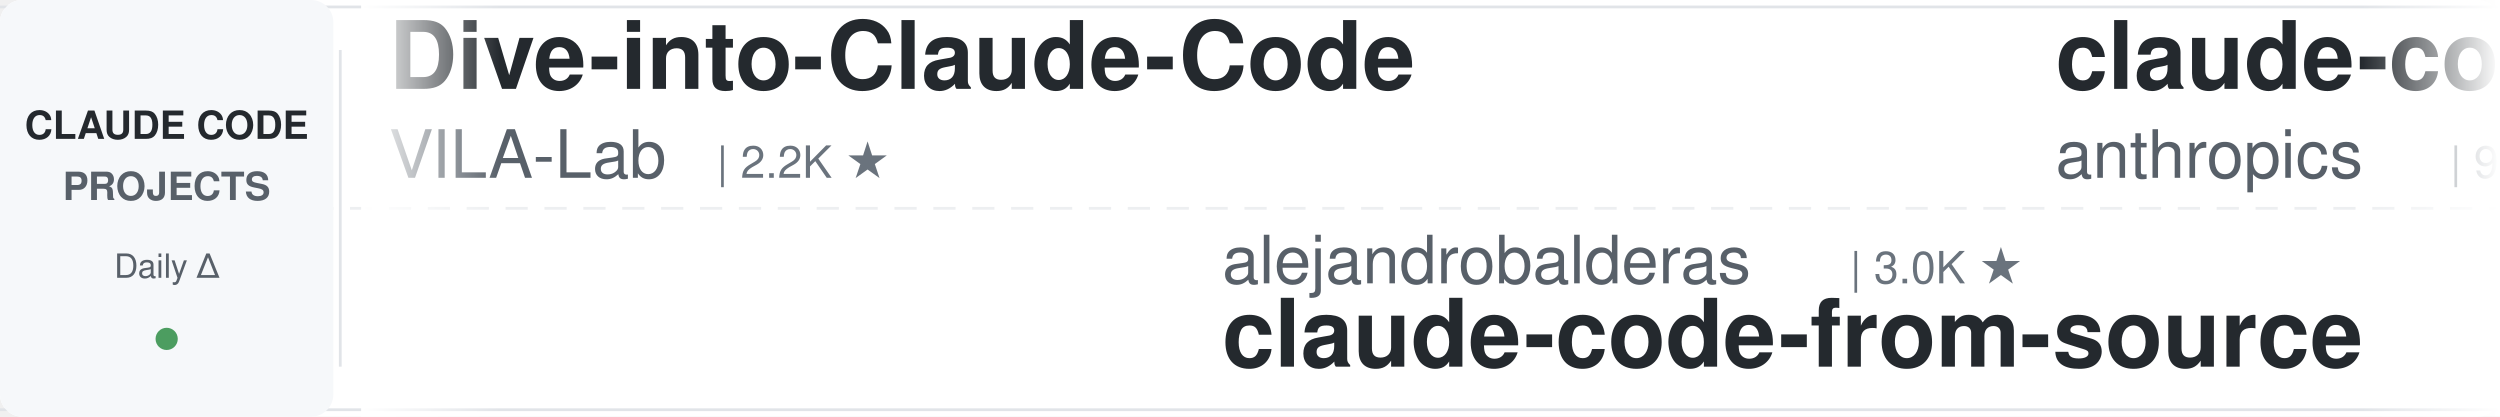
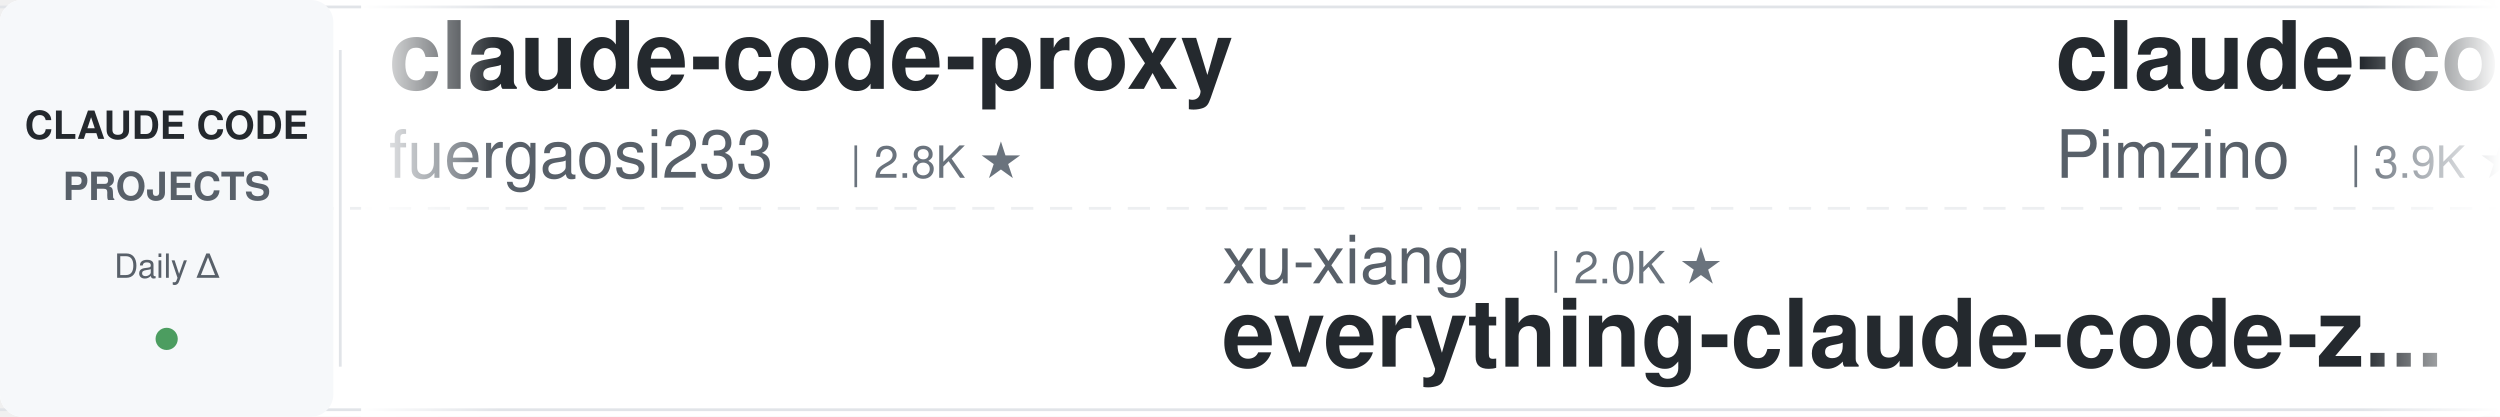
<svg xmlns="http://www.w3.org/2000/svg" width="900" height="150">
  <defs>
    <linearGradient id="leftFade" x1="0%" y1="0%" x2="100%" y2="0%">
      <stop offset="0%" style="stop-color:#ffffff;stop-opacity:1" />
      <stop offset="100%" style="stop-color:#ffffff;stop-opacity:0" />
    </linearGradient>
    <linearGradient id="rightFade" x1="0%" y1="0%" x2="100%" y2="0%">
      <stop offset="0%" style="stop-color:#ffffff;stop-opacity:0" />
      <stop offset="100%" style="stop-color:#ffffff;stop-opacity:1" />
    </linearGradient>
  </defs>
  <rect width="900" height="150" fill="#ffffff" rx="8" />
  <rect x="0" y="2" width="900" height="1" fill="#e1e4e8" />
  <rect x="0" y="147" width="900" height="1" fill="#e1e4e8" />
  <line x1="0" y1="75" x2="900" y2="75" stroke="#e1e4e8" stroke-width="1" stroke-dasharray="8 6" opacity="0.6" />
  <rect x="0" y="0" width="120" height="150" fill="#f6f8fa" rx="8" />
  <text x="60" y="50" font-family="-apple-system, BlinkMacSystemFont, 'Segoe UI', Helvetica, Arial, sans-serif" font-size="14" font-weight="600" fill="#24292e" text-anchor="middle">CLAUDE CODE</text>
  <text x="60" y="72" font-family="-apple-system, BlinkMacSystemFont, 'Segoe UI', Helvetica, Arial, sans-serif" font-size="14" font-weight="600" fill="#586069" text-anchor="middle">PROJECTS</text>
  <text x="60" y="100" font-family="-apple-system, BlinkMacSystemFont, 'Segoe UI', Helvetica, Arial, sans-serif" font-size="12" font-weight="500" fill="#586069" text-anchor="middle">Daily Δ</text>
  <circle cx="60" cy="122" r="4" fill="#22863a" opacity="0.8" />
  <rect x="122" y="18" width="1" height="114" fill="#e1e4e8" />
  <clipPath id="tickerClip">
    <rect x="130" y="0" width="770" height="150" />
  </clipPath>
  <g clip-path="url(#tickerClip)">
    <g id="tickerItems">
      <animateTransform attributeName="transform" attributeType="XML" type="translate" from="0 0" to="-3000 0" dur="54s" repeatCount="indefinite" />
      <g transform="translate(0, 0)">
-         <text x="140" y="32" font-family="-apple-system, BlinkMacSystemFont, 'Segoe UI', Helvetica, Arial, sans-serif" font-size="34" font-weight="600" fill="#24292e">Dive-into-Claude-Code</text>
-         <text x="140" y="64" font-family="-apple-system, BlinkMacSystemFont, 'Segoe UI', Helvetica, Arial, sans-serif" font-size="24" font-weight="400" fill="#586069">VILA-Lab</text>
-         <text x="258" y="64" font-family="-apple-system, BlinkMacSystemFont, 'Segoe UI', Helvetica, Arial, sans-serif" font-size="16" font-weight="500" fill="#6a737d">| 2.2K ★</text>
+         <text x="140" y="32" font-family="-apple-system, BlinkMacSystemFont, 'Segoe UI', Helvetica, Arial, sans-serif" font-size="34" font-weight="600" fill="#24292e">claude-code-proxy</text>
+         <text x="140" y="64" font-family="-apple-system, BlinkMacSystemFont, 'Segoe UI', Helvetica, Arial, sans-serif" font-size="24" font-weight="400" fill="#586069">fuergaosi233</text>
+         <text x="306" y="64" font-family="-apple-system, BlinkMacSystemFont, 'Segoe UI', Helvetica, Arial, sans-serif" font-size="16" font-weight="500" fill="#6a737d">| 2.8K ★</text>
      </g>
      <g transform="translate(300, 0)">
+         <text x="140" y="102" font-family="-apple-system, BlinkMacSystemFont, 'Segoe UI', Helvetica, Arial, sans-serif" font-size="24" font-weight="400" fill="#586069">xu-xiang</text>
+         <text x="258" y="102" font-family="-apple-system, BlinkMacSystemFont, 'Segoe UI', Helvetica, Arial, sans-serif" font-size="16" font-weight="500" fill="#6a737d">| 2.0K ★</text>
+         <text x="140" y="132" font-family="-apple-system, BlinkMacSystemFont, 'Segoe UI', Helvetica, Arial, sans-serif" font-size="34" font-weight="600" fill="#24292e">everything-claude-code-z...</text>
+       </g>
+       <g transform="translate(600, 0)">
+         <text x="140" y="32" font-family="-apple-system, BlinkMacSystemFont, 'Segoe UI', Helvetica, Arial, sans-serif" font-size="34" font-weight="600" fill="#24292e">claude-code-spec-workflo...</text>
+         <text x="140" y="64" font-family="-apple-system, BlinkMacSystemFont, 'Segoe UI', Helvetica, Arial, sans-serif" font-size="24" font-weight="400" fill="#586069">Pimzino</text>
+         <text x="246" y="64" font-family="-apple-system, BlinkMacSystemFont, 'Segoe UI', Helvetica, Arial, sans-serif" font-size="16" font-weight="500" fill="#6a737d">| 3.9K ★</text>
+       </g>
+       <g transform="translate(900, 0)">
+         <text x="140" y="102" font-family="-apple-system, BlinkMacSystemFont, 'Segoe UI', Helvetica, Arial, sans-serif" font-size="24" font-weight="400" fill="#586069">feiskyer</text>
+         <text x="258" y="102" font-family="-apple-system, BlinkMacSystemFont, 'Segoe UI', Helvetica, Arial, sans-serif" font-size="16" font-weight="500" fill="#6a737d">| 1.7K ★</text>
+         <text x="140" y="132" font-family="-apple-system, BlinkMacSystemFont, 'Segoe UI', Helvetica, Arial, sans-serif" font-size="34" font-weight="600" fill="#24292e">claude-code-settings</text>
+       </g>
+       <g transform="translate(1200, 0)">
+         <text x="140" y="32" font-family="-apple-system, BlinkMacSystemFont, 'Segoe UI', Helvetica, Arial, sans-serif" font-size="34" font-weight="600" fill="#24292e">awesome-claude-code-tool...</text>
+         <text x="140" y="64" font-family="-apple-system, BlinkMacSystemFont, 'Segoe UI', Helvetica, Arial, sans-serif" font-size="24" font-weight="400" fill="#586069">rohitg00</text>
+         <text x="258" y="64" font-family="-apple-system, BlinkMacSystemFont, 'Segoe UI', Helvetica, Arial, sans-serif" font-size="16" font-weight="500" fill="#6a737d">| 2.8K ★</text>
+       </g>
+       <g transform="translate(1500, 0)">
        <text x="140" y="102" font-family="-apple-system, BlinkMacSystemFont, 'Segoe UI', Helvetica, Arial, sans-serif" font-size="24" font-weight="400" fill="#586069">alejandrobalderas</text>
        <text x="366" y="102" font-family="-apple-system, BlinkMacSystemFont, 'Segoe UI', Helvetica, Arial, sans-serif" font-size="16" font-weight="500" fill="#6a737d">| 3.0K ★</text>
        <text x="140" y="132" font-family="-apple-system, BlinkMacSystemFont, 'Segoe UI', Helvetica, Arial, sans-serif" font-size="34" font-weight="600" fill="#24292e">claude-code-from-source</text>
      </g>
-       <g transform="translate(600, 0)">
-         <text x="140" y="32" font-family="-apple-system, BlinkMacSystemFont, 'Segoe UI', Helvetica, Arial, sans-serif" font-size="34" font-weight="600" fill="#24292e">claude-code-action</text>
-         <text x="140" y="64" font-family="-apple-system, BlinkMacSystemFont, 'Segoe UI', Helvetica, Arial, sans-serif" font-size="24" font-weight="400" fill="#586069">anthropics</text>
-         <text x="282" y="64" font-family="-apple-system, BlinkMacSystemFont, 'Segoe UI', Helvetica, Arial, sans-serif" font-size="16" font-weight="500" fill="#6a737d">| 9.9K ★</text>
-       </g>
-       <g transform="translate(900, 0)">
-         <text x="140" y="102" font-family="-apple-system, BlinkMacSystemFont, 'Segoe UI', Helvetica, Arial, sans-serif" font-size="24" font-weight="400" fill="#586069">WorldFlowAI</text>
-         <text x="294" y="102" font-family="-apple-system, BlinkMacSystemFont, 'Segoe UI', Helvetica, Arial, sans-serif" font-size="16" font-weight="500" fill="#6a737d">| 6.1K ★</text>
-         <text x="140" y="132" font-family="-apple-system, BlinkMacSystemFont, 'Segoe UI', Helvetica, Arial, sans-serif" font-size="34" font-weight="600" fill="#24292e">everything-claude-code</text>
-       </g>
-       <g transform="translate(1200, 0)">
-         <text x="140" y="32" font-family="-apple-system, BlinkMacSystemFont, 'Segoe UI', Helvetica, Arial, sans-serif" font-size="34" font-weight="600" fill="#24292e">claude-code-hooks-master...</text>
-         <text x="140" y="64" font-family="-apple-system, BlinkMacSystemFont, 'Segoe UI', Helvetica, Arial, sans-serif" font-size="24" font-weight="400" fill="#586069">disler</text>
-         <text x="234" y="64" font-family="-apple-system, BlinkMacSystemFont, 'Segoe UI', Helvetica, Arial, sans-serif" font-size="16" font-weight="500" fill="#6a737d">| 4.0K ★</text>
-       </g>
-       <g transform="translate(1500, 0)">
-         <text x="140" y="102" font-family="-apple-system, BlinkMacSystemFont, 'Segoe UI', Helvetica, Arial, sans-serif" font-size="24" font-weight="400" fill="#586069">musistudio</text>
-         <text x="282" y="102" font-family="-apple-system, BlinkMacSystemFont, 'Segoe UI', Helvetica, Arial, sans-serif" font-size="16" font-weight="500" fill="#6a737d">| 38.1K ★</text>
-         <text x="140" y="132" font-family="-apple-system, BlinkMacSystemFont, 'Segoe UI', Helvetica, Arial, sans-serif" font-size="34" font-weight="600" fill="#24292e">claude-code-router</text>
-       </g>
      <g transform="translate(1800, 0)">
-         <text x="140" y="32" font-family="-apple-system, BlinkMacSystemFont, 'Segoe UI', Helvetica, Arial, sans-serif" font-size="34" font-weight="600" fill="#24292e">how-claude-code-works</text>
-         <text x="140" y="64" font-family="-apple-system, BlinkMacSystemFont, 'Segoe UI', Helvetica, Arial, sans-serif" font-size="24" font-weight="400" fill="#586069">Windy3f3f3f3f</text>
-         <text x="318" y="64" font-family="-apple-system, BlinkMacSystemFont, 'Segoe UI', Helvetica, Arial, sans-serif" font-size="16" font-weight="500" fill="#6a737d">| 3.8K ★</text>
+         <text x="140" y="32" font-family="-apple-system, BlinkMacSystemFont, 'Segoe UI', Helvetica, Arial, sans-serif" font-size="34" font-weight="600" fill="#24292e">ClaudeCode-Portable</text>
+         <text x="140" y="64" font-family="-apple-system, BlinkMacSystemFont, 'Segoe UI', Helvetica, Arial, sans-serif" font-size="24" font-weight="400" fill="#586069">techjarves</text>
+         <text x="282" y="64" font-family="-apple-system, BlinkMacSystemFont, 'Segoe UI', Helvetica, Arial, sans-serif" font-size="16" font-weight="500" fill="#6a737d">| 1.6K ★</text>
      </g>
      <g transform="translate(2100, 0)">
-         <text x="140" y="102" font-family="-apple-system, BlinkMacSystemFont, 'Segoe UI', Helvetica, Arial, sans-serif" font-size="24" font-weight="400" fill="#586069">overwirehq</text>
-         <text x="282" y="102" font-family="-apple-system, BlinkMacSystemFont, 'Segoe UI', Helvetica, Arial, sans-serif" font-size="16" font-weight="500" fill="#6a737d">| 2.8K ★</text>
-         <text x="140" y="132" font-family="-apple-system, BlinkMacSystemFont, 'Segoe UI', Helvetica, Arial, sans-serif" font-size="34" font-weight="600" fill="#24292e">claude-code-telegram</text>
+         <text x="140" y="102" font-family="-apple-system, BlinkMacSystemFont, 'Segoe UI', Helvetica, Arial, sans-serif" font-size="24" font-weight="400" fill="#586069">JrCx7scC</text>
+         <text x="258" y="102" font-family="-apple-system, BlinkMacSystemFont, 'Segoe UI', Helvetica, Arial, sans-serif" font-size="16" font-weight="500" fill="#6a737d">| 377 ★</text>
+         <text x="140" y="132" font-family="-apple-system, BlinkMacSystemFont, 'Segoe UI', Helvetica, Arial, sans-serif" font-size="34" font-weight="600" fill="#24292e">claude-code-source</text>
      </g>
      <g transform="translate(2400, 0)">
-         <text x="140" y="32" font-family="-apple-system, BlinkMacSystemFont, 'Segoe UI', Helvetica, Arial, sans-serif" font-size="34" font-weight="600" fill="#24292e">everything-claude-code-z...</text>
-         <text x="140" y="64" font-family="-apple-system, BlinkMacSystemFont, 'Segoe UI', Helvetica, Arial, sans-serif" font-size="24" font-weight="400" fill="#586069">xu-xiang</text>
-         <text x="258" y="64" font-family="-apple-system, BlinkMacSystemFont, 'Segoe UI', Helvetica, Arial, sans-serif" font-size="16" font-weight="500" fill="#6a737d">| 2.0K ★</text>
+         <text x="140" y="32" font-family="-apple-system, BlinkMacSystemFont, 'Segoe UI', Helvetica, Arial, sans-serif" font-size="34" font-weight="600" fill="#24292e">claude-code-templates</text>
+         <text x="140" y="64" font-family="-apple-system, BlinkMacSystemFont, 'Segoe UI', Helvetica, Arial, sans-serif" font-size="24" font-weight="400" fill="#586069">davila7</text>
+         <text x="246" y="64" font-family="-apple-system, BlinkMacSystemFont, 'Segoe UI', Helvetica, Arial, sans-serif" font-size="16" font-weight="500" fill="#6a737d">| 33.3K ★</text>
      </g>
      <g transform="translate(2700, 0)">
-         <text x="140" y="102" font-family="-apple-system, BlinkMacSystemFont, 'Segoe UI', Helvetica, Arial, sans-serif" font-size="24" font-weight="400" fill="#586069">disler</text>
-         <text x="234" y="102" font-family="-apple-system, BlinkMacSystemFont, 'Segoe UI', Helvetica, Arial, sans-serif" font-size="16" font-weight="500" fill="#6a737d">| 1.7K ★</text>
-         <text x="140" y="132" font-family="-apple-system, BlinkMacSystemFont, 'Segoe UI', Helvetica, Arial, sans-serif" font-size="34" font-weight="600" fill="#24292e">pi-vs-claude-code</text>
+         <text x="140" y="102" font-family="-apple-system, BlinkMacSystemFont, 'Segoe UI', Helvetica, Arial, sans-serif" font-size="24" font-weight="400" fill="#586069">digitalsamba</text>
+         <text x="306" y="102" font-family="-apple-system, BlinkMacSystemFont, 'Segoe UI', Helvetica, Arial, sans-serif" font-size="16" font-weight="500" fill="#6a737d">| 2.5K ★</text>
+         <text x="140" y="132" font-family="-apple-system, BlinkMacSystemFont, 'Segoe UI', Helvetica, Arial, sans-serif" font-size="34" font-weight="600" fill="#24292e">claude-code-video-toolki...</text>
      </g>
      <g transform="translate(3000, 0)">
-         <text x="140" y="32" font-family="-apple-system, BlinkMacSystemFont, 'Segoe UI', Helvetica, Arial, sans-serif" font-size="34" font-weight="600" fill="#24292e">Dive-into-Claude-Code</text>
-         <text x="140" y="64" font-family="-apple-system, BlinkMacSystemFont, 'Segoe UI', Helvetica, Arial, sans-serif" font-size="24" font-weight="400" fill="#586069">VILA-Lab</text>
-         <text x="258" y="64" font-family="-apple-system, BlinkMacSystemFont, 'Segoe UI', Helvetica, Arial, sans-serif" font-size="16" font-weight="500" fill="#6a737d">| 2.2K ★</text>
+         <text x="140" y="32" font-family="-apple-system, BlinkMacSystemFont, 'Segoe UI', Helvetica, Arial, sans-serif" font-size="34" font-weight="600" fill="#24292e">claude-code-proxy</text>
+         <text x="140" y="64" font-family="-apple-system, BlinkMacSystemFont, 'Segoe UI', Helvetica, Arial, sans-serif" font-size="24" font-weight="400" fill="#586069">fuergaosi233</text>
+         <text x="306" y="64" font-family="-apple-system, BlinkMacSystemFont, 'Segoe UI', Helvetica, Arial, sans-serif" font-size="16" font-weight="500" fill="#6a737d">| 2.8K ★</text>
      </g>
      <g transform="translate(3300, 0)">
-         <text x="140" y="102" font-family="-apple-system, BlinkMacSystemFont, 'Segoe UI', Helvetica, Arial, sans-serif" font-size="24" font-weight="400" fill="#586069">alejandrobalderas</text>
-         <text x="366" y="102" font-family="-apple-system, BlinkMacSystemFont, 'Segoe UI', Helvetica, Arial, sans-serif" font-size="16" font-weight="500" fill="#6a737d">| 3.0K ★</text>
-         <text x="140" y="132" font-family="-apple-system, BlinkMacSystemFont, 'Segoe UI', Helvetica, Arial, sans-serif" font-size="34" font-weight="600" fill="#24292e">claude-code-from-source</text>
+         <text x="140" y="102" font-family="-apple-system, BlinkMacSystemFont, 'Segoe UI', Helvetica, Arial, sans-serif" font-size="24" font-weight="400" fill="#586069">xu-xiang</text>
+         <text x="258" y="102" font-family="-apple-system, BlinkMacSystemFont, 'Segoe UI', Helvetica, Arial, sans-serif" font-size="16" font-weight="500" fill="#6a737d">| 2.0K ★</text>
+         <text x="140" y="132" font-family="-apple-system, BlinkMacSystemFont, 'Segoe UI', Helvetica, Arial, sans-serif" font-size="34" font-weight="600" fill="#24292e">everything-claude-code-z...</text>
      </g>
      <g transform="translate(3600, 0)">
-         <text x="140" y="32" font-family="-apple-system, BlinkMacSystemFont, 'Segoe UI', Helvetica, Arial, sans-serif" font-size="34" font-weight="600" fill="#24292e">claude-code-action</text>
-         <text x="140" y="64" font-family="-apple-system, BlinkMacSystemFont, 'Segoe UI', Helvetica, Arial, sans-serif" font-size="24" font-weight="400" fill="#586069">anthropics</text>
-         <text x="282" y="64" font-family="-apple-system, BlinkMacSystemFont, 'Segoe UI', Helvetica, Arial, sans-serif" font-size="16" font-weight="500" fill="#6a737d">| 9.9K ★</text>
+         <text x="140" y="32" font-family="-apple-system, BlinkMacSystemFont, 'Segoe UI', Helvetica, Arial, sans-serif" font-size="34" font-weight="600" fill="#24292e">claude-code-spec-workflo...</text>
+         <text x="140" y="64" font-family="-apple-system, BlinkMacSystemFont, 'Segoe UI', Helvetica, Arial, sans-serif" font-size="24" font-weight="400" fill="#586069">Pimzino</text>
+         <text x="246" y="64" font-family="-apple-system, BlinkMacSystemFont, 'Segoe UI', Helvetica, Arial, sans-serif" font-size="16" font-weight="500" fill="#6a737d">| 3.9K ★</text>
      </g>
      <g transform="translate(3900, 0)">
-         <text x="140" y="102" font-family="-apple-system, BlinkMacSystemFont, 'Segoe UI', Helvetica, Arial, sans-serif" font-size="24" font-weight="400" fill="#586069">WorldFlowAI</text>
-         <text x="294" y="102" font-family="-apple-system, BlinkMacSystemFont, 'Segoe UI', Helvetica, Arial, sans-serif" font-size="16" font-weight="500" fill="#6a737d">| 6.1K ★</text>
-         <text x="140" y="132" font-family="-apple-system, BlinkMacSystemFont, 'Segoe UI', Helvetica, Arial, sans-serif" font-size="34" font-weight="600" fill="#24292e">everything-claude-code</text>
+         <text x="140" y="102" font-family="-apple-system, BlinkMacSystemFont, 'Segoe UI', Helvetica, Arial, sans-serif" font-size="24" font-weight="400" fill="#586069">feiskyer</text>
+         <text x="258" y="102" font-family="-apple-system, BlinkMacSystemFont, 'Segoe UI', Helvetica, Arial, sans-serif" font-size="16" font-weight="500" fill="#6a737d">| 1.7K ★</text>
+         <text x="140" y="132" font-family="-apple-system, BlinkMacSystemFont, 'Segoe UI', Helvetica, Arial, sans-serif" font-size="34" font-weight="600" fill="#24292e">claude-code-settings</text>
      </g>
    </g>
  </g>
  <rect x="130" y="0" width="50" height="150" fill="url(#leftFade)" />
  <rect x="850" y="0" width="50" height="150" fill="url(#rightFade)" />
</svg>
